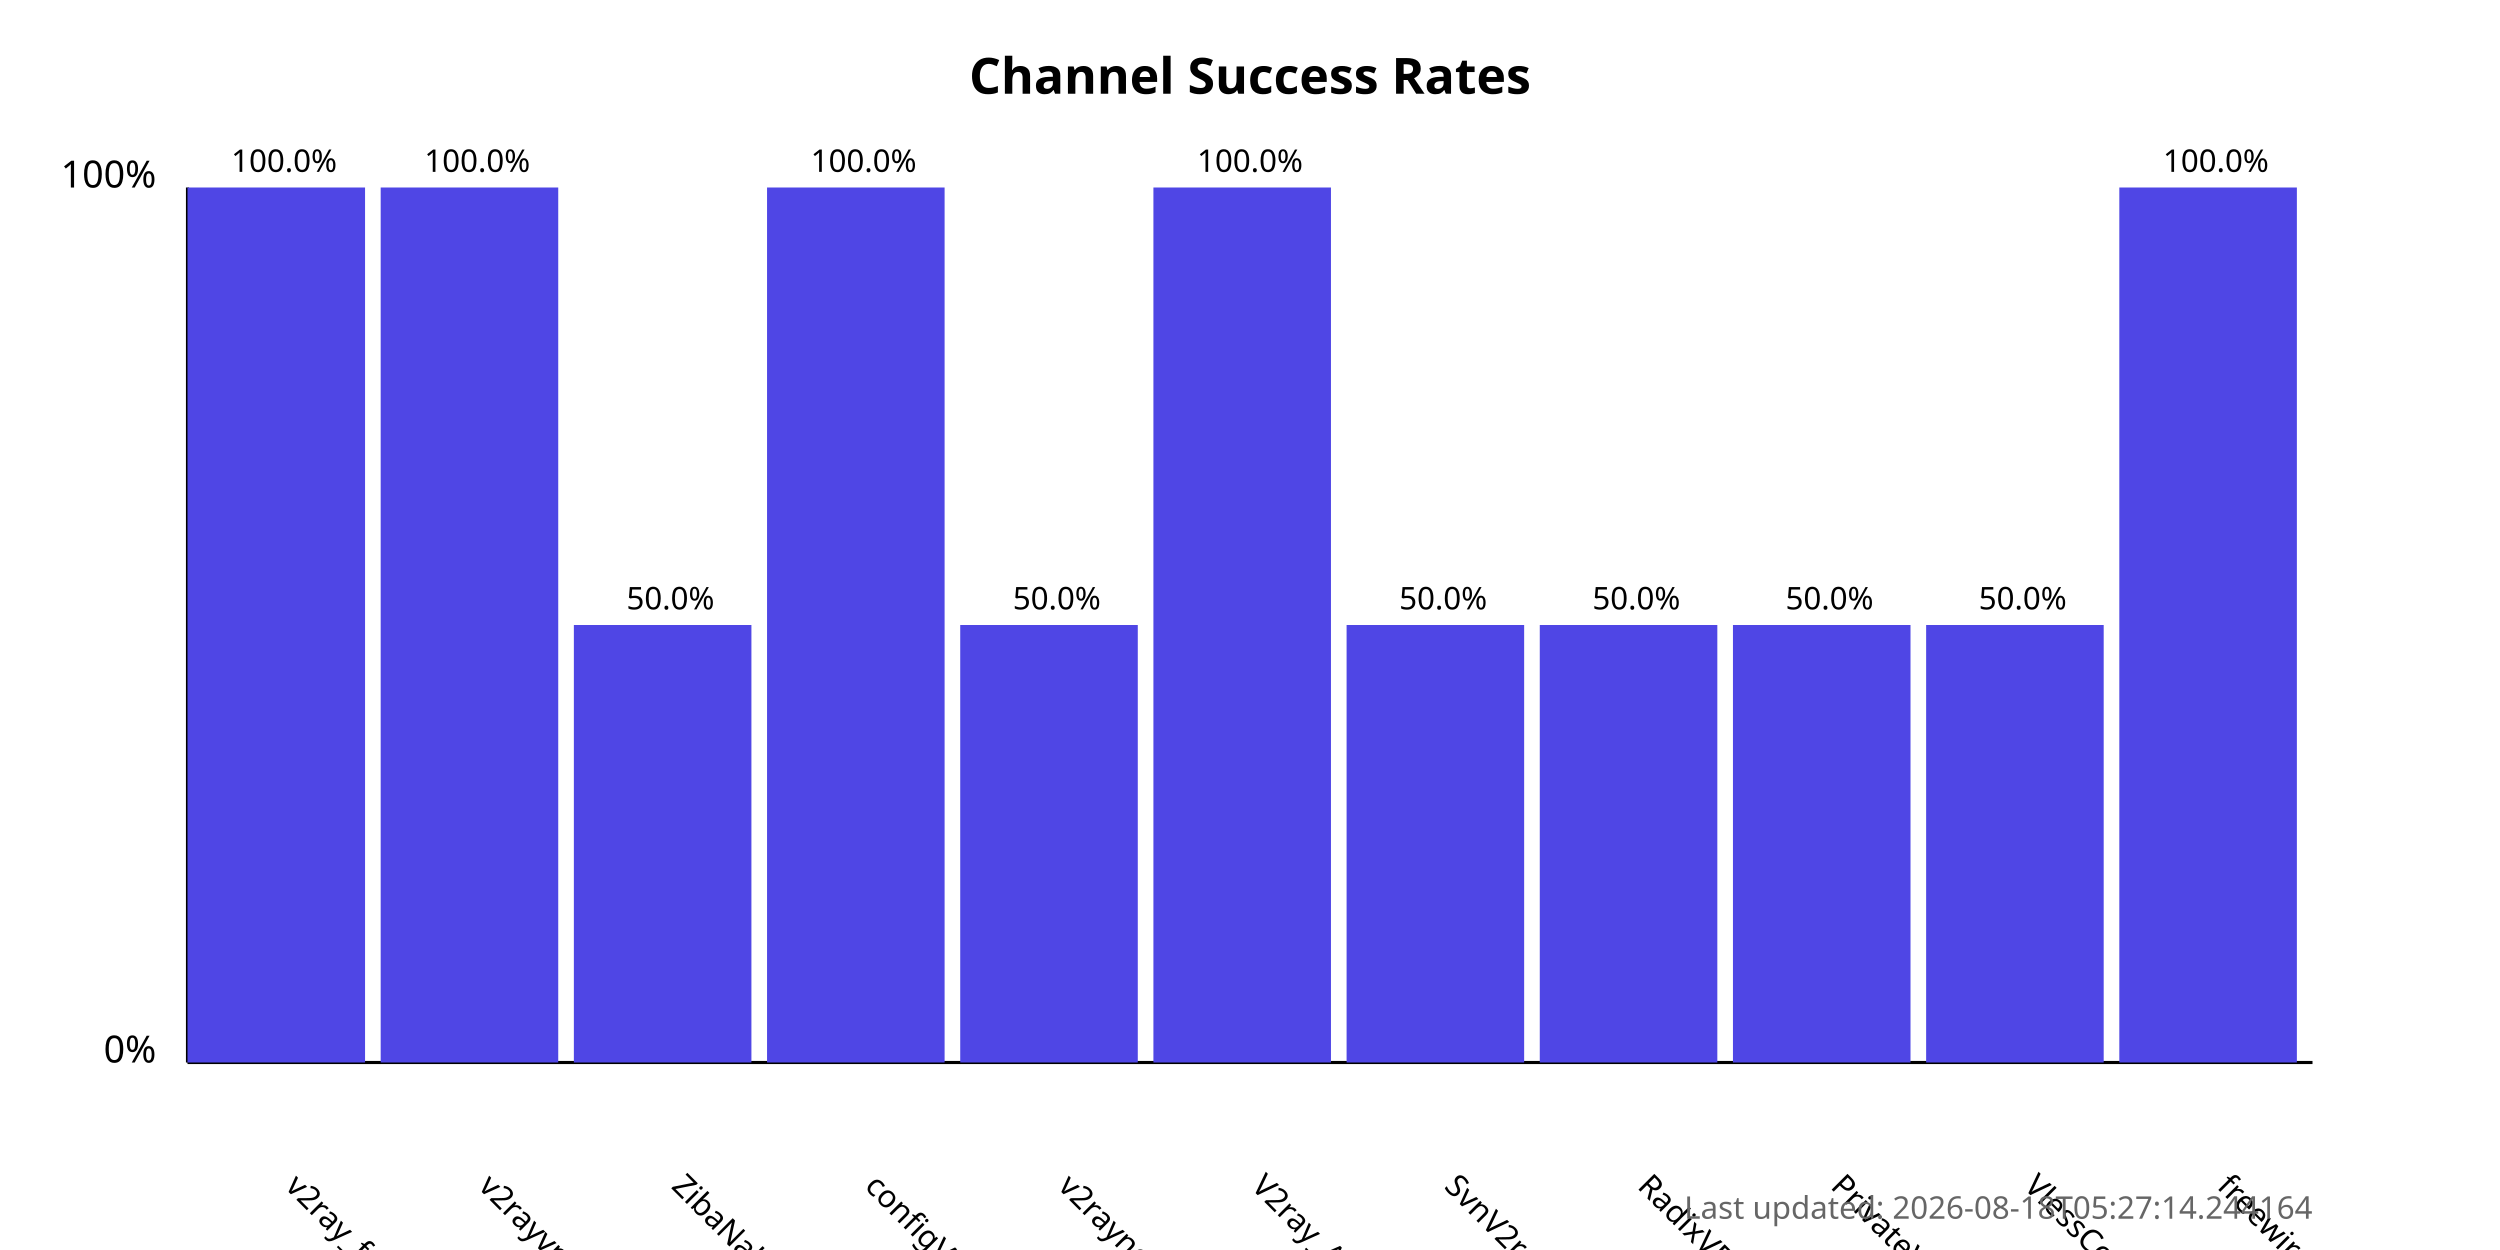
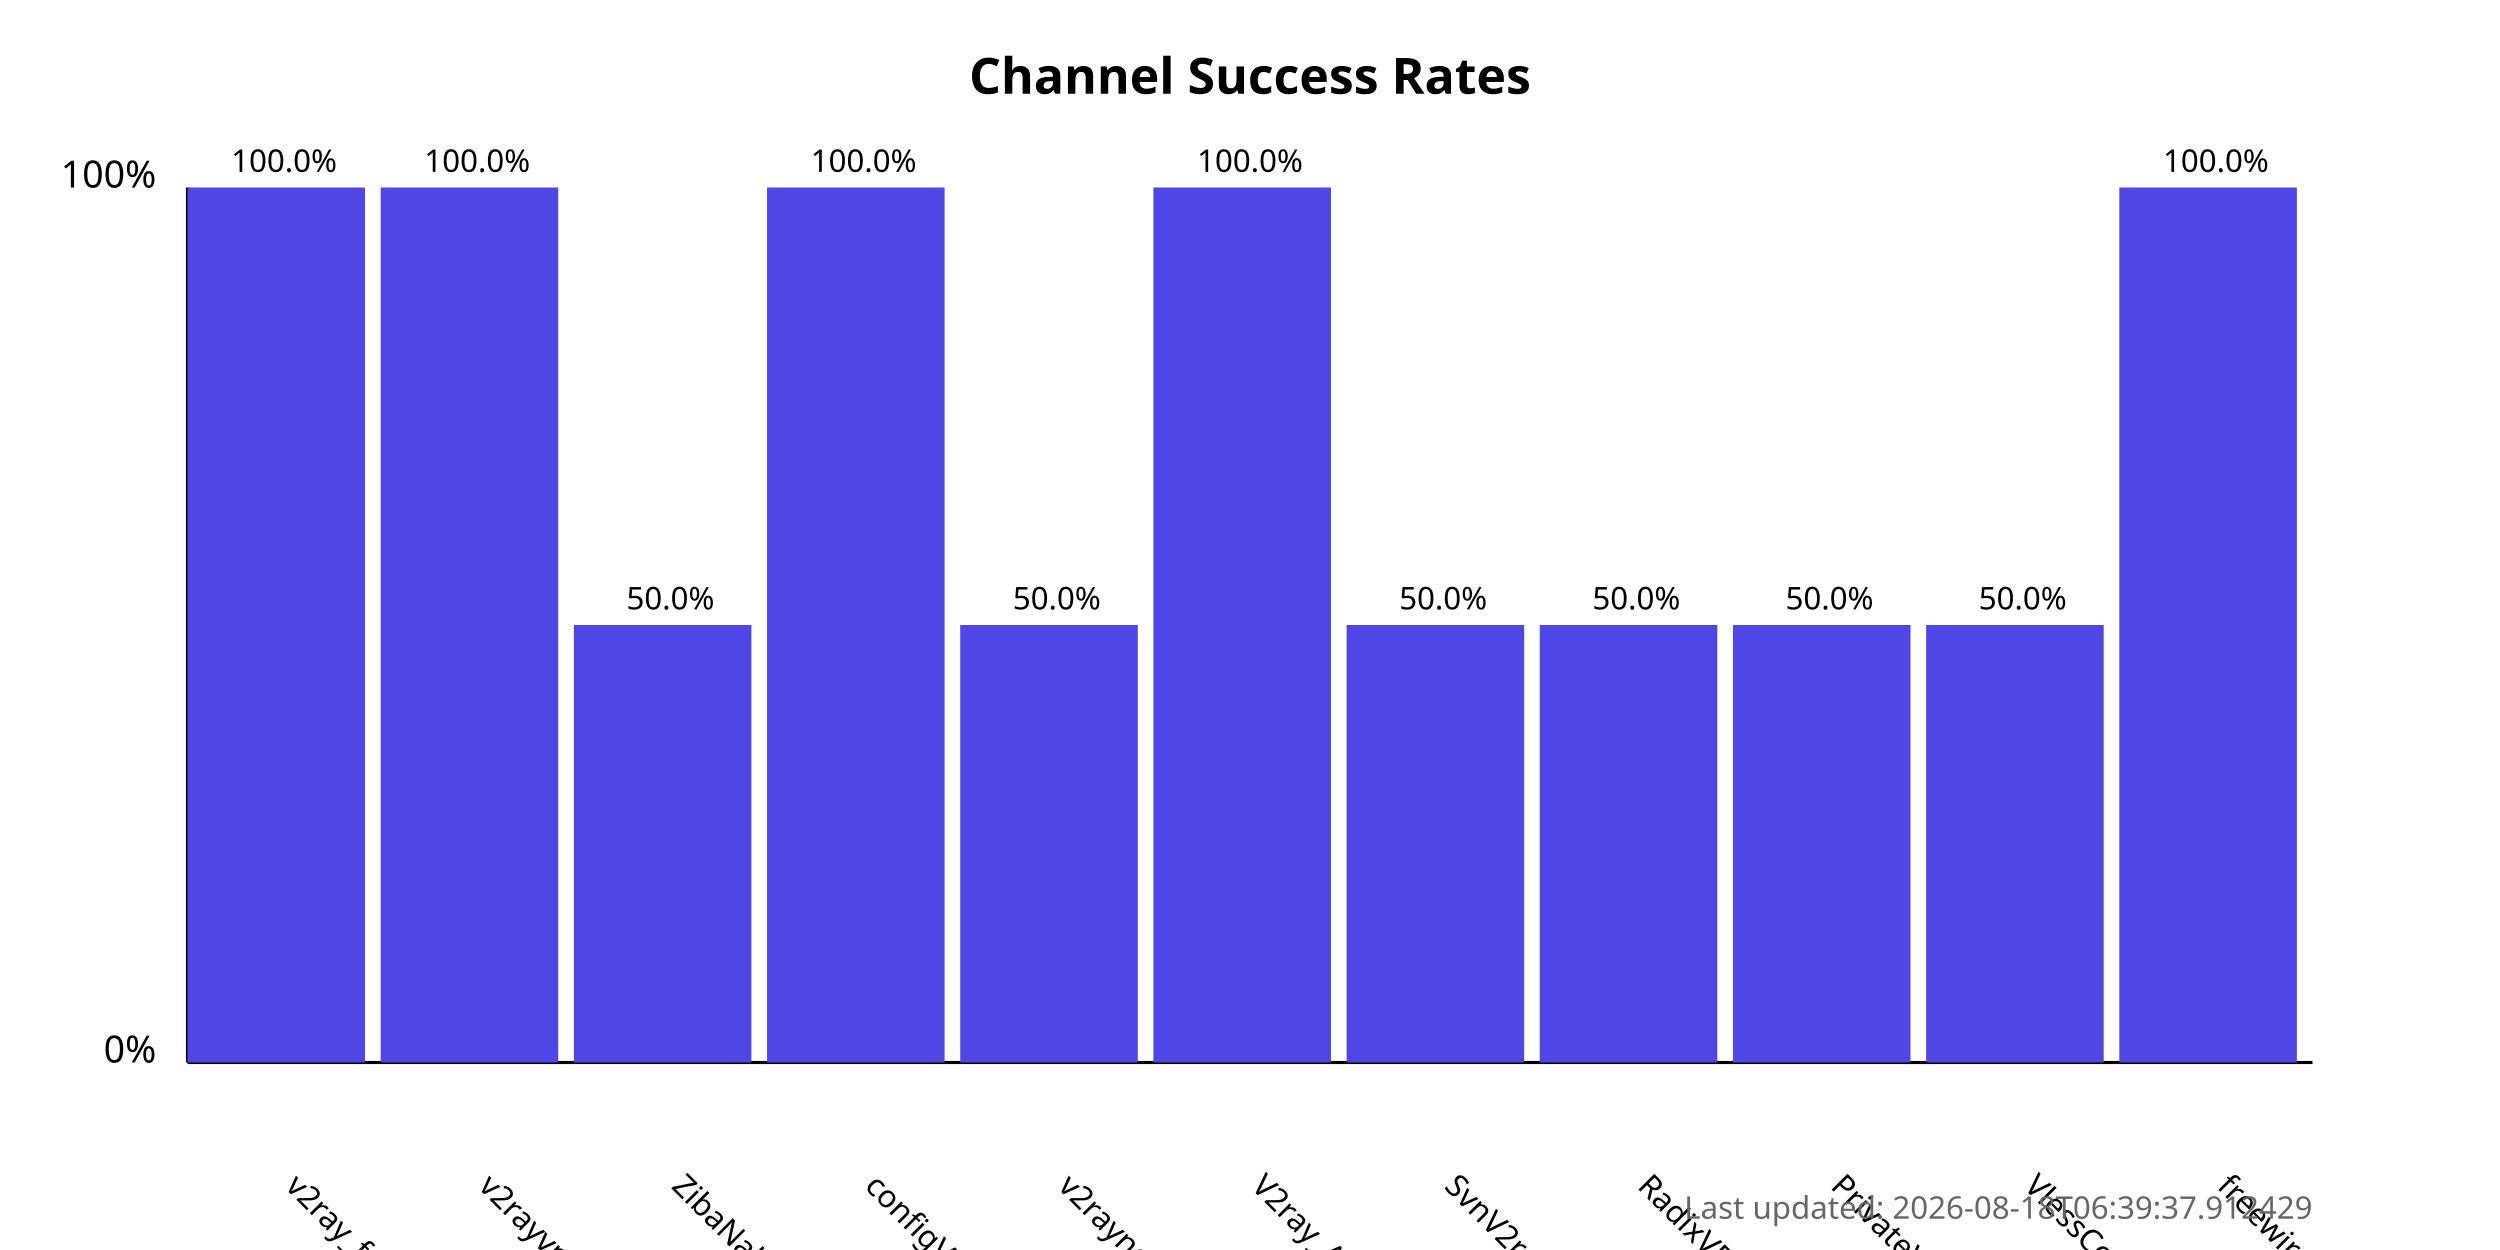
<svg xmlns="http://www.w3.org/2000/svg" width="800" height="400">
  <style>
            .chart-title { font: bold 16px sans-serif; }
            .axis-label { font: 12px sans-serif; }
            .tick-label { font: 10px sans-serif; }
            .bar { fill: #4f46e5; }
            .bar:hover { fill: #6366f1; }
            .timestamp { font: 10px sans-serif; fill: #666; }
        </style>
  <text x="400.0" y="30" text-anchor="middle" class="chart-title">
            Channel Success Rates
        </text>
  <line x1="60" y1="340" x2="60" y2="60" stroke="black" stroke-width="1" />
  <line x1="60" y1="340" x2="740" y2="340" stroke="black" stroke-width="1" />
  <text x="50" y="340" text-anchor="end" class="axis-label">0%</text>
  <text x="50" y="60" text-anchor="end" class="axis-label">100%</text>
  <g>
    <rect x="60" y="60.0" width="56.818" height="280.0" class="bar" />
    <text x="90.909" y="380" transform="rotate(45, 90.90909, 380)" text-anchor="start" class="tick-label">
                v2ray_free_conf
            </text>
    <text x="90.909" y="55.0" text-anchor="middle" class="tick-label">
                100.0%
            </text>
  </g>
  <g>
    <rect x="121.818" y="60.0" width="56.818" height="280.0" class="bar" />
    <text x="152.727" y="380" transform="rotate(45, 152.7273, 380)" text-anchor="start" class="tick-label">
                v2rayvpno
            </text>
    <text x="152.727" y="55.0" text-anchor="middle" class="tick-label">
                100.0%
            </text>
  </g>
  <g>
    <rect x="183.636" y="200.0" width="56.818" height="140.0" class="bar" />
    <text x="214.545" y="380" transform="rotate(45, 214.5455, 380)" text-anchor="start" class="tick-label">
                ZibaNabz
            </text>
    <text x="214.545" y="195.0" text-anchor="middle" class="tick-label">
                50.0%
            </text>
  </g>
  <g>
    <rect x="245.455" y="60.0" width="56.818" height="280.0" class="bar" />
    <text x="276.364" y="380" transform="rotate(45, 276.3636, 380)" text-anchor="start" class="tick-label">
                configV2rayForFree
            </text>
    <text x="276.364" y="55.0" text-anchor="middle" class="tick-label">
                100.0%
            </text>
  </g>
  <g>
    <rect x="307.273" y="200.0" width="56.818" height="140.0" class="bar" />
    <text x="338.182" y="380" transform="rotate(45, 338.1818, 380)" text-anchor="start" class="tick-label">
                v2rayngvpn
            </text>
    <text x="338.182" y="195.0" text-anchor="middle" class="tick-label">
                50.0%
            </text>
  </g>
  <g>
    <rect x="369.091" y="60.0" width="56.818" height="280.0" class="bar" />
    <text x="400.0" y="380" transform="rotate(45, 400.0, 380)" text-anchor="start" class="tick-label">
                V2ray_Alpha
            </text>
    <text x="400.0" y="55.0" text-anchor="middle" class="tick-label">
                100.0%
            </text>
  </g>
  <g>
    <rect x="430.909" y="200.0" width="56.818" height="140.0" class="bar" />
    <text x="461.818" y="380" transform="rotate(45, 461.8182, 380)" text-anchor="start" class="tick-label">
                SvnV2ray
            </text>
    <text x="461.818" y="195.0" text-anchor="middle" class="tick-label">
                50.0%
            </text>
  </g>
  <g>
    <rect x="492.727" y="200.0" width="56.818" height="140.0" class="bar" />
    <text x="523.636" y="380" transform="rotate(45, 523.6364, 380)" text-anchor="start" class="tick-label">
                RadixVPN
            </text>
    <text x="523.636" y="195.0" text-anchor="middle" class="tick-label">
                50.0%
            </text>
  </g>
  <g>
    <rect x="554.545" y="200.0" width="56.818" height="140.0" class="bar" />
    <text x="585.455" y="380" transform="rotate(45, 585.4545, 380)" text-anchor="start" class="tick-label">
                PrivateVPNs
            </text>
    <text x="585.455" y="195.0" text-anchor="middle" class="tick-label">
                50.0%
            </text>
  </g>
  <g>
    <rect x="616.364" y="200.0" width="56.818" height="140.0" class="bar" />
    <text x="647.273" y="380" transform="rotate(45, 647.2727, 380)" text-anchor="start" class="tick-label">
                VlessConfig
            </text>
    <text x="647.273" y="195.0" text-anchor="middle" class="tick-label">
                50.0%
            </text>
  </g>
  <g>
    <rect x="678.182" y="60.0" width="56.818" height="280.0" class="bar" />
    <text x="709.091" y="380" transform="rotate(45, 709.0909, 380)" text-anchor="start" class="tick-label">
                freewireguard
            </text>
    <text x="709.091" y="55.0" text-anchor="middle" class="tick-label">
                100.0%
            </text>
  </g>
  <text x="740" y="390" text-anchor="end" class="timestamp">
-             Last updated: 2026-08-18T05:27:14.244164
+             Last updated: 2026-08-18T06:39:37.912429
        </text>
</svg>
